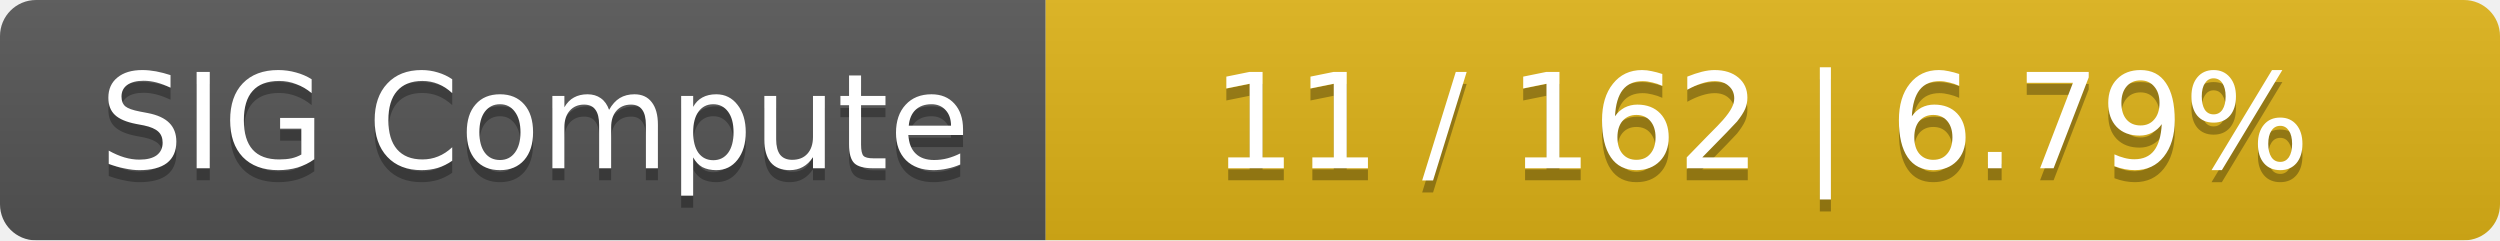
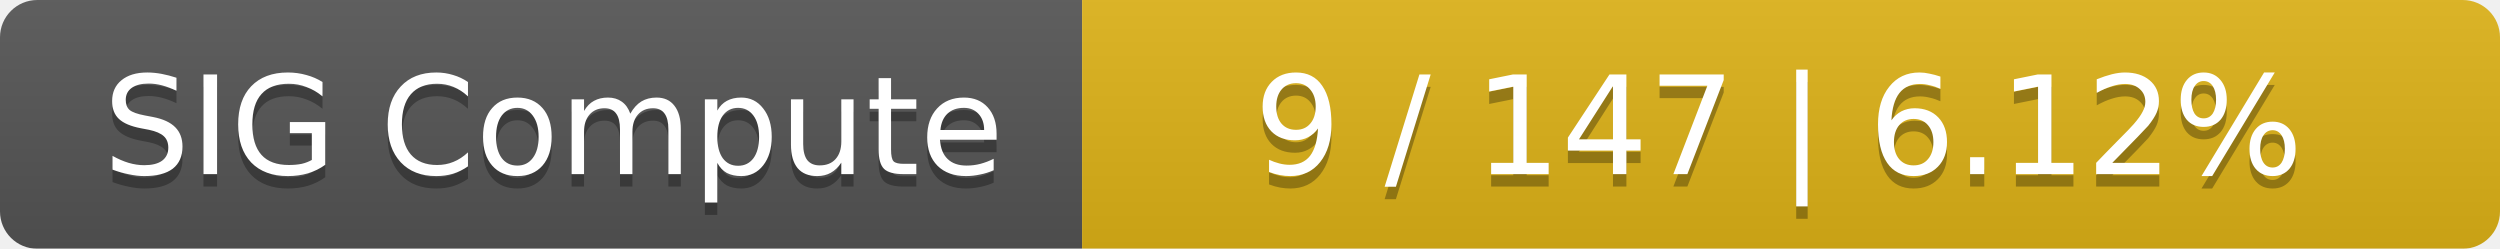
- <svg xmlns="http://www.w3.org/2000/svg" width="208" height="20">
+ <svg xmlns="http://www.w3.org/2000/svg" width="201" height="20">
  <linearGradient id="smooth" x2="0" y2="100%">
    <stop offset="0" stop-color="#bbb" stop-opacity=".1" />
    <stop offset="1" stop-opacity=".1" />
  </linearGradient>
  <mask id="round">
-     <rect width="208" height="20" rx="3" fill="#fff" />
+     <rect width="201" height="20" rx="3" fill="#fff" />
  </mask>
  <g mask="url(#round)">
    <rect width="87" height="20" fill="#555" />
-     <rect x="87" width="121" height="20" fill="#dfb317" />
-     <rect width="208" height="20" fill="url(#smooth)" />
+     <rect x="87" width="114" height="20" fill="#dfb317" />
+     <rect width="201" height="20" fill="url(#smooth)" />
  </g>
  <g fill="#fff" text-anchor="middle" font-family="DejaVu Sans,Verdana,Geneva,sans-serif" font-size="11">
    <text x="44.5" y="15" fill="#010101" fill-opacity=".3">SIG Compute</text>
    <text x="44.5" y="14">SIG Compute</text>
-     <text x="146.5" y="15" fill="#010101" fill-opacity=".3">11 / 162    |    6.79%</text>
-     <text x="146.5" y="14">11 / 162    |    6.79%</text>
+     <text x="143" y="15" fill="#010101" fill-opacity=".3">9 / 147    |    6.12%</text>
+     <text x="143" y="14">9 / 147    |    6.12%</text>
  </g>
</svg>
